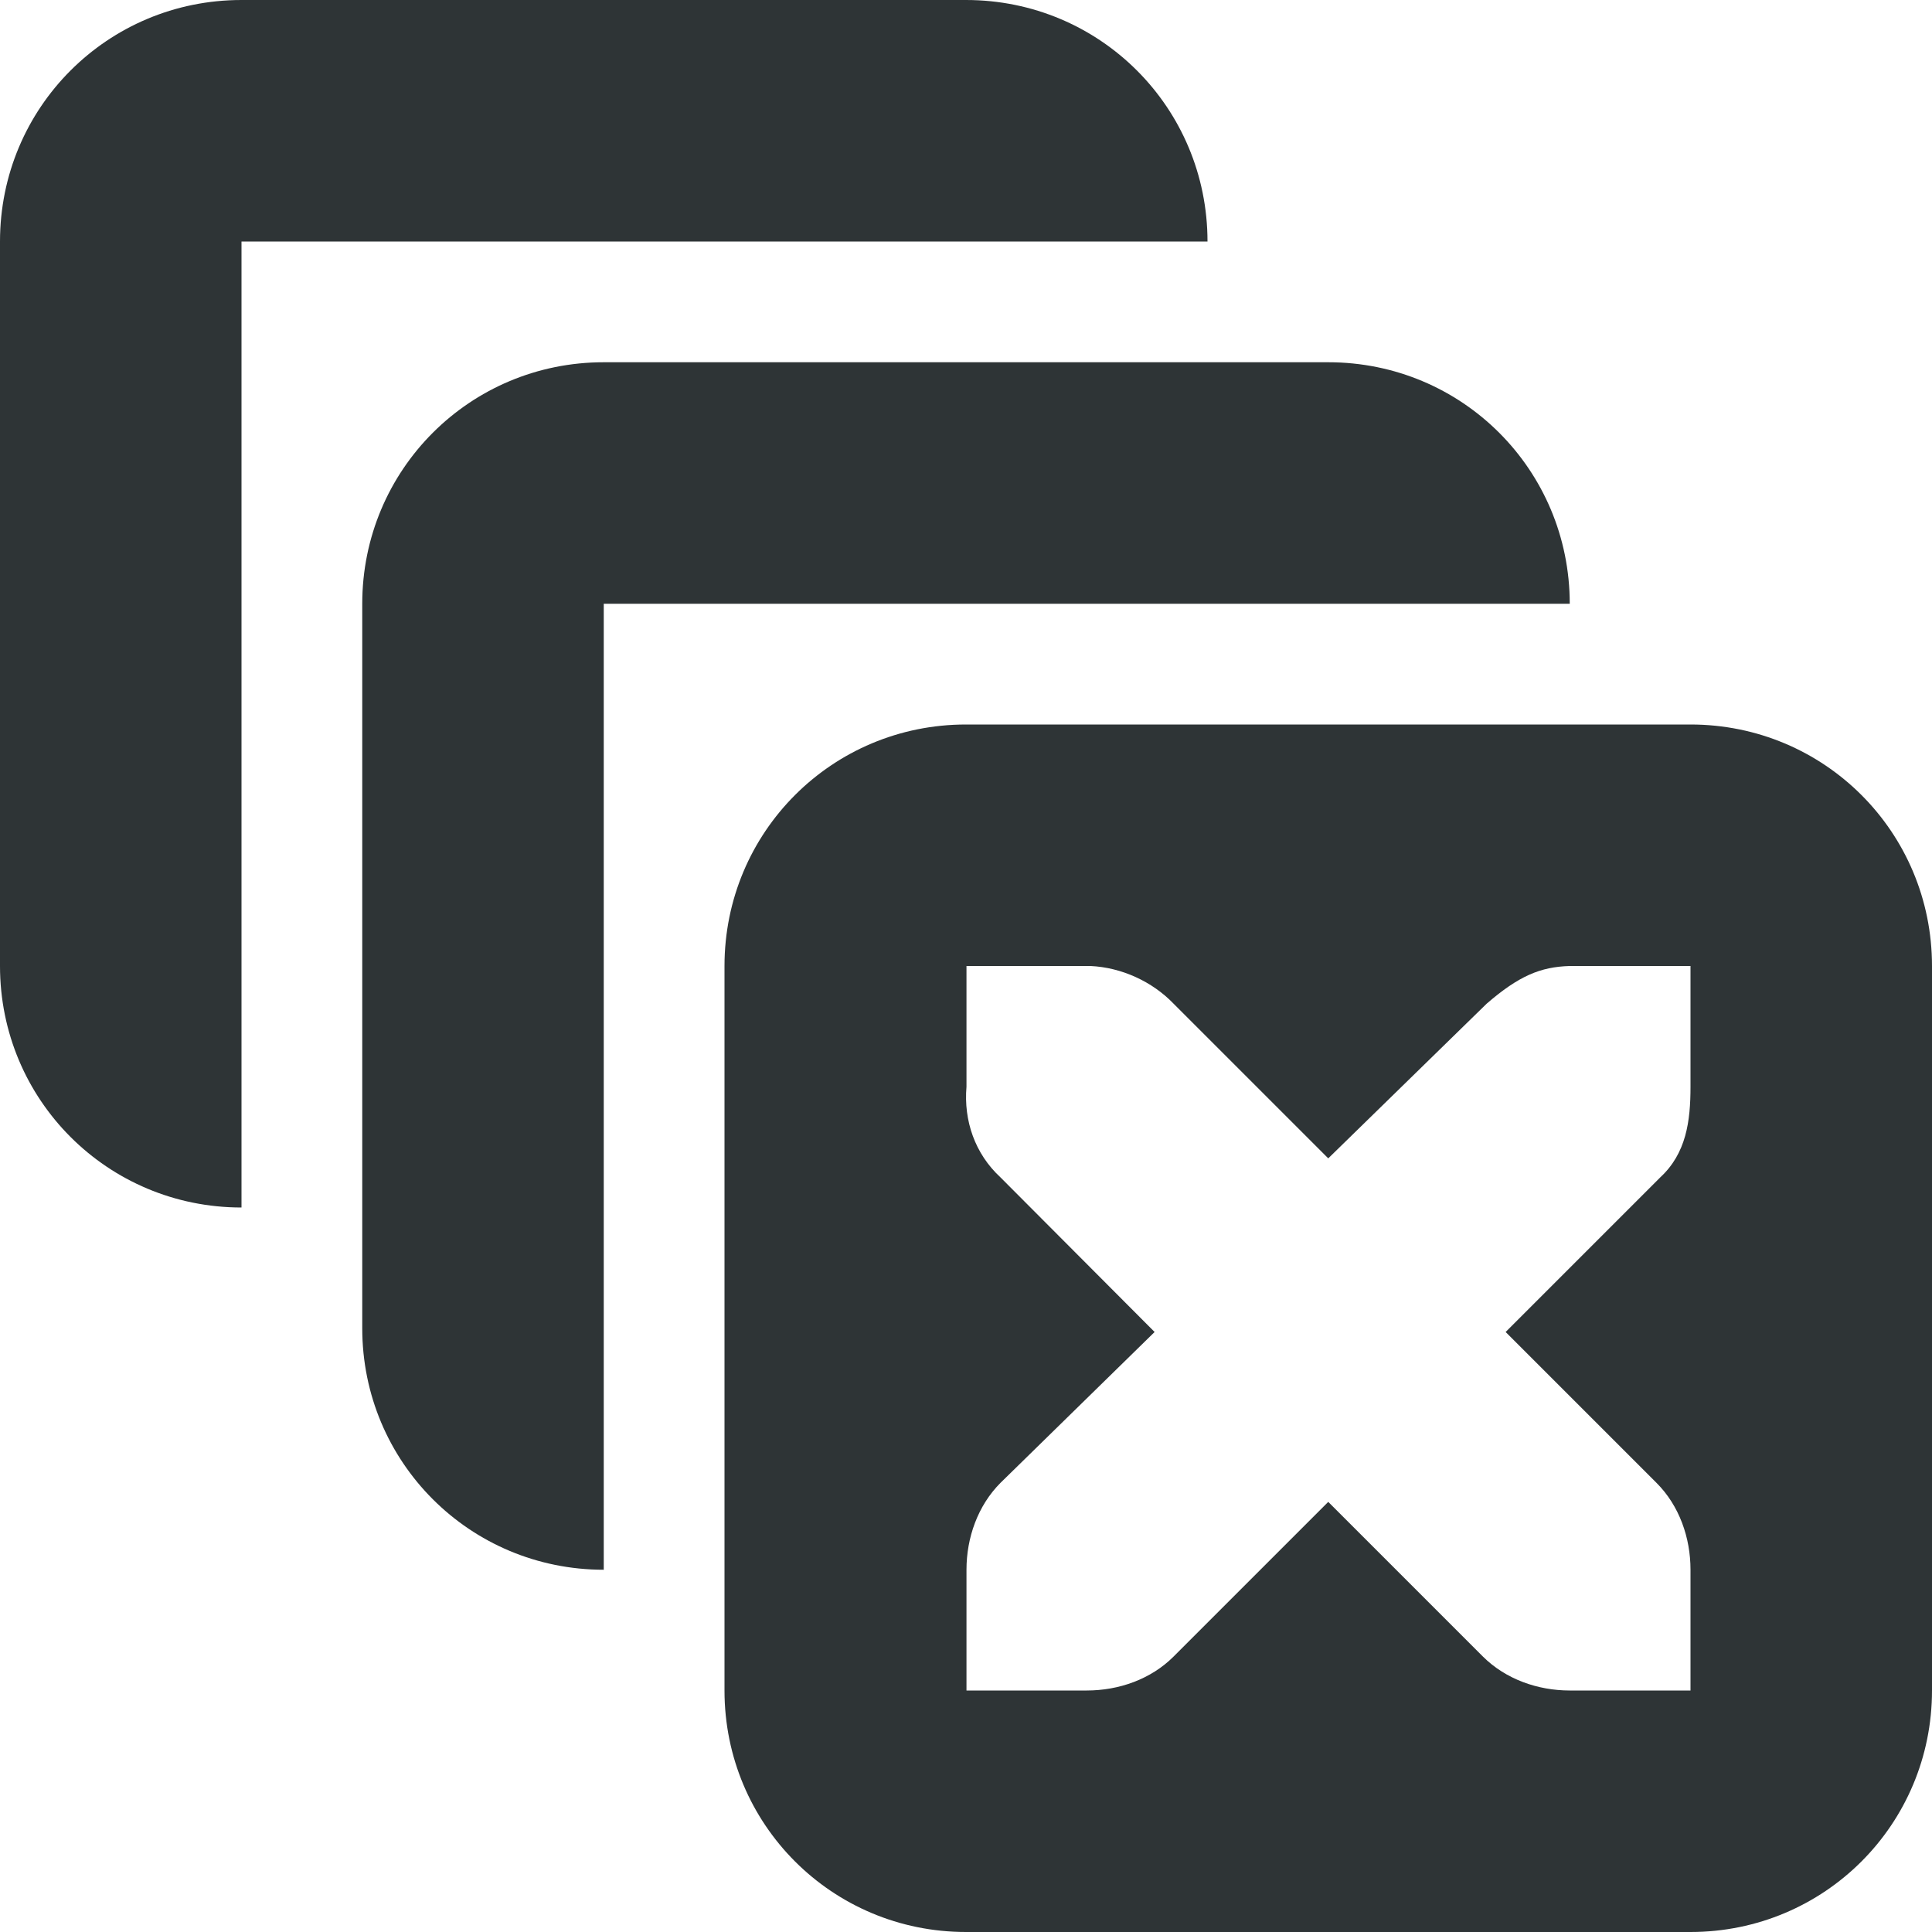
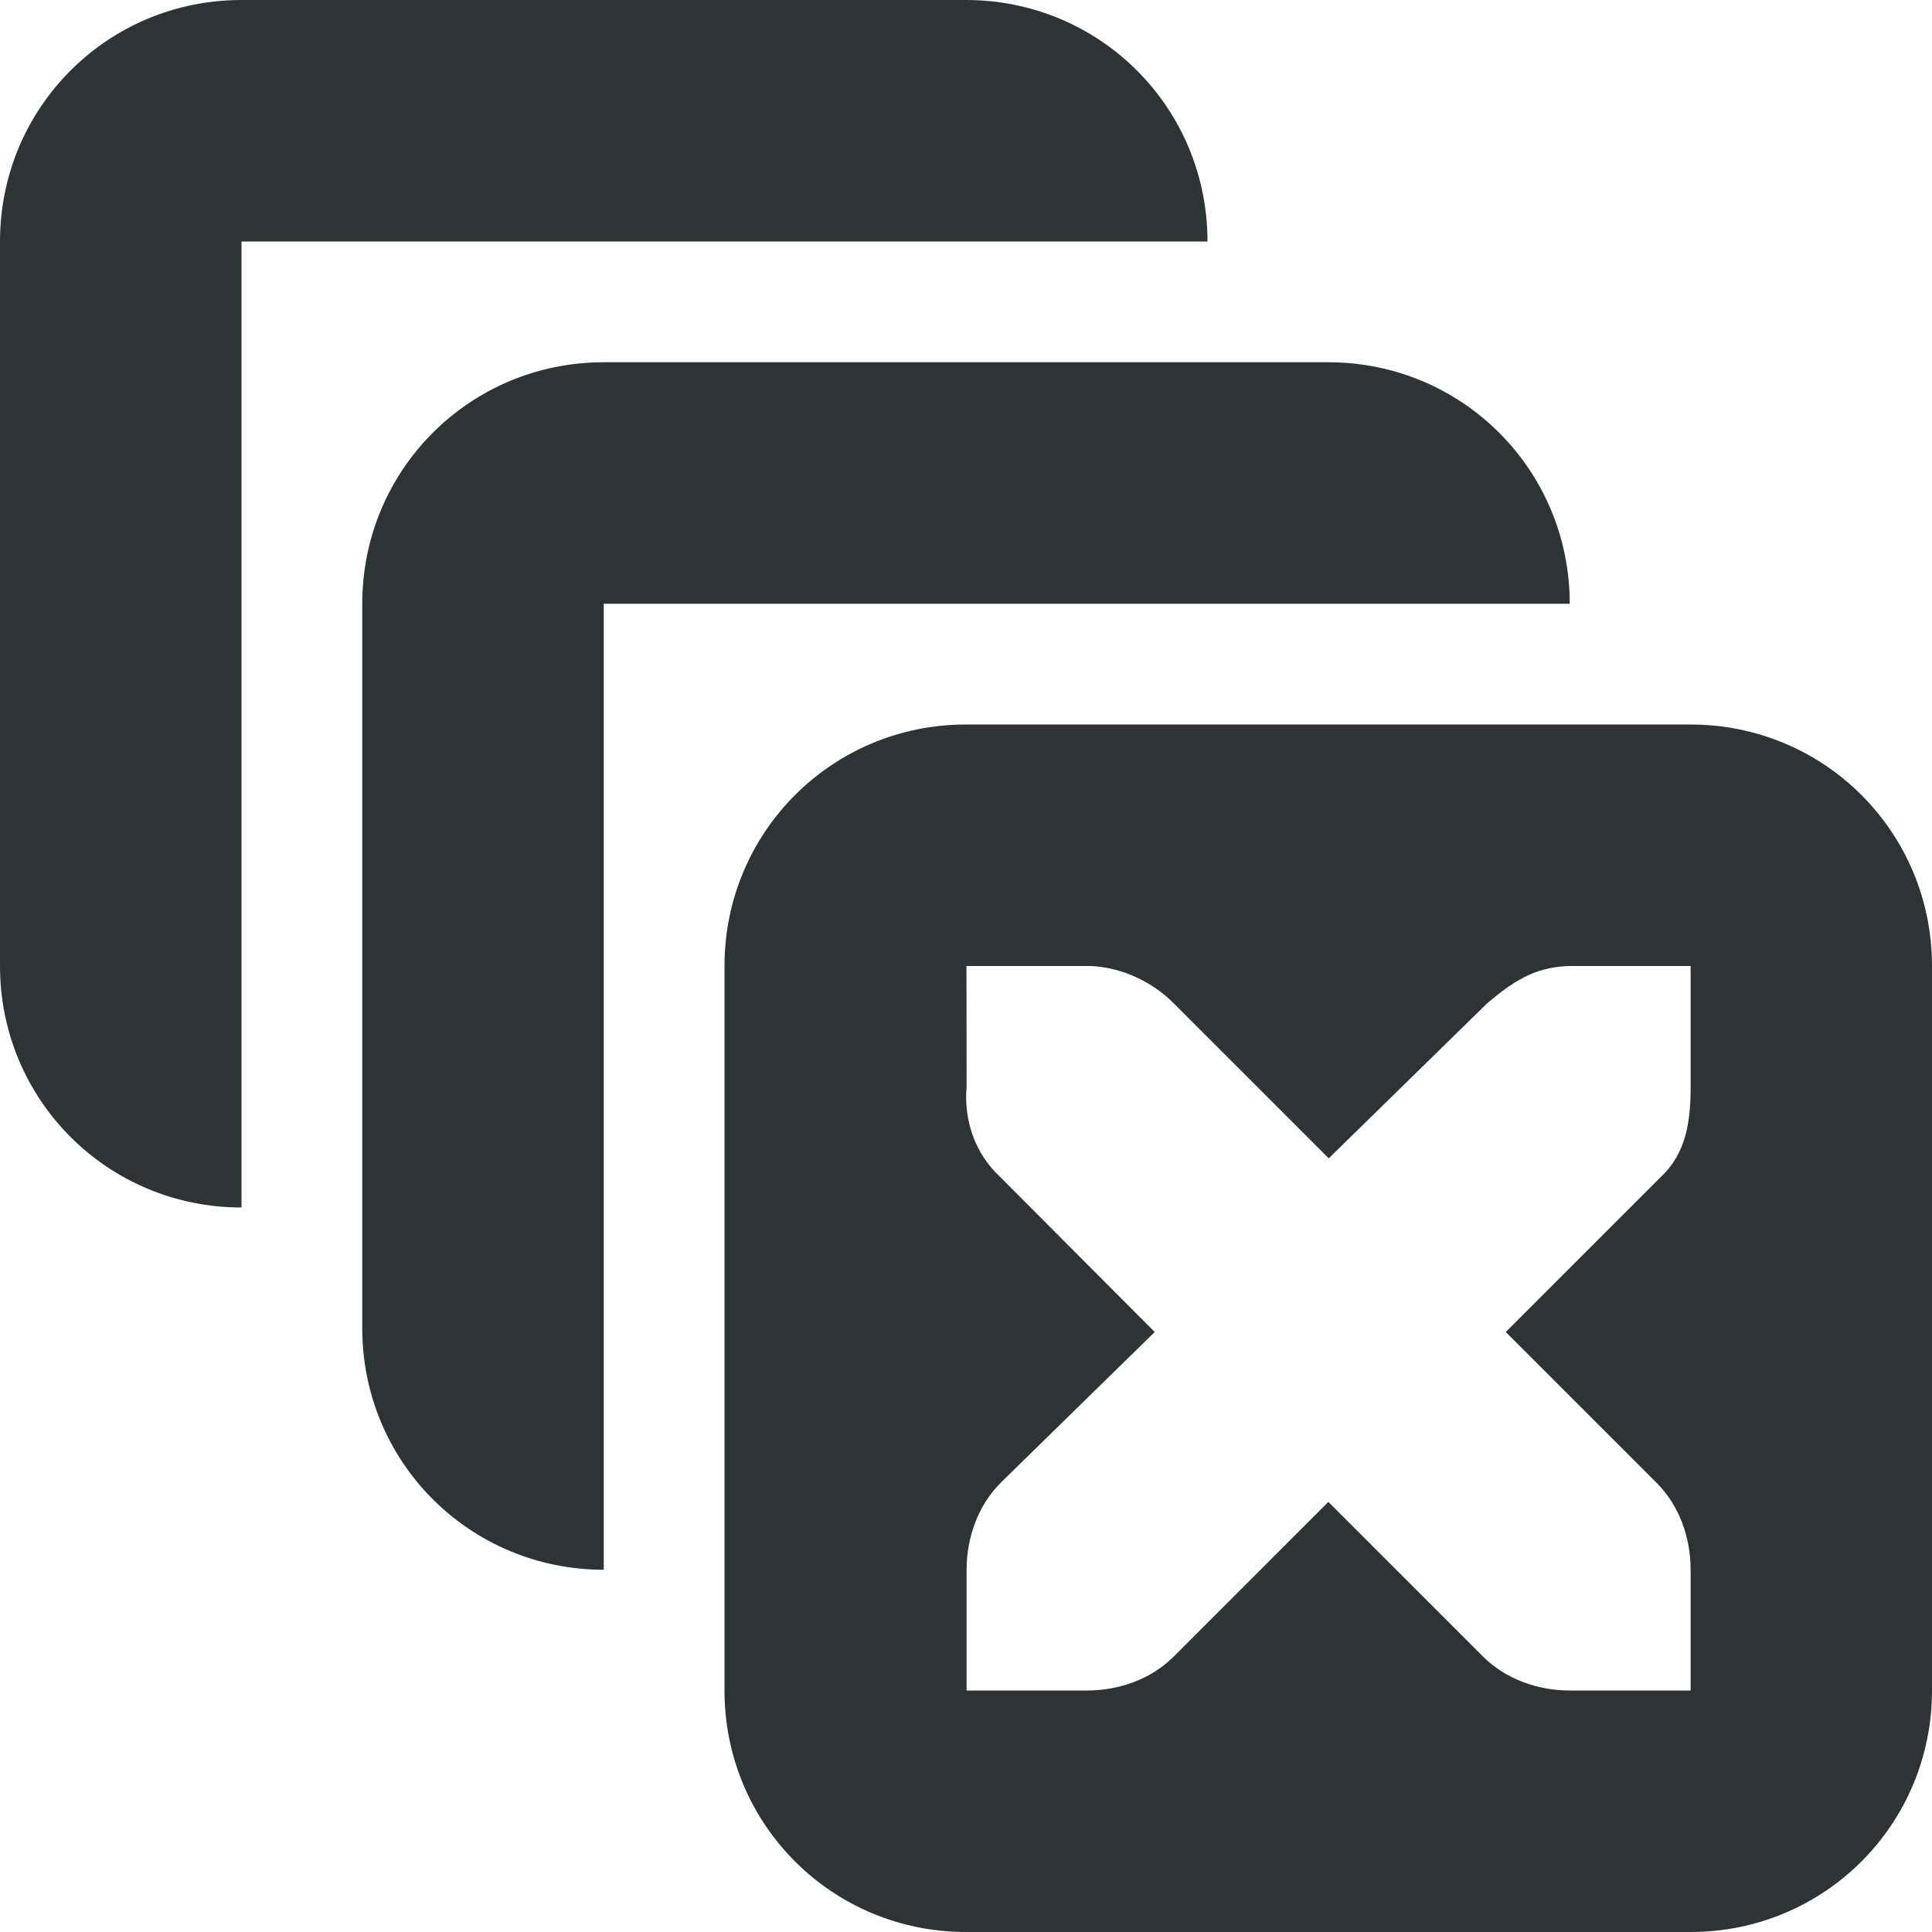
<svg xmlns="http://www.w3.org/2000/svg" height="16px" viewBox="0 0 16 16" width="16px">
  <g fill="#2e3436">
    <path d="m 2 0 c -1.109 0 -2 0.891 -2 2 v 6 c 0 1.109 0.891 2 2 2 v -8 h 8 c 0 -1.109 -0.891 -2 -2 -2 z m 0 0" />
-     <path d="m 8 6 c -1.109 0 -2 0.891 -2 2 v 6 c 0 1.109 0.891 2 2 2 h 6 c 1.109 0 2 -0.891 2 -2 v -6 c 0 -1.109 -0.891 -2 -2 -2 z m 0.004 2 h 0.996 h 0.031 c 0.258 0.012 0.512 0.129 0.688 0.312 l 1.281 1.281 l 1.312 -1.281 c 0.266 -0.23 0.445 -0.305 0.688 -0.312 h 1 v 1 c 0 0.285 -0.035 0.551 -0.25 0.75 l -1.281 1.281 l 1.25 1.25 c 0.188 0.188 0.281 0.453 0.281 0.719 v 1 h -1 c -0.266 0 -0.531 -0.094 -0.719 -0.281 l -1.281 -1.281 l -1.281 1.281 c -0.188 0.188 -0.453 0.281 -0.719 0.281 h -0.996 v -1 c 0 -0.266 0.094 -0.531 0.281 -0.719 l 1.277 -1.25 l -1.277 -1.281 c -0.211 -0.195 -0.305 -0.469 -0.281 -0.75 z m 0 0" />
+     <path d="m 8 6 c -1.109 0 -2 0.891 -2 2 v 6 c 0 1.109 0.891 2 2 2 h 6 c 1.109 0 2 -0.891 2 -2 v -6 c 0 -1.109 -0.891 -2 -2 -2 z m 0.004 2 h 1 h 0.031 c 0.254 0.012 0.508 0.129 0.688 0.312 l 1.281 1.281 l 1.309 -1.281 c 0.266 -0.23 0.445 -0.305 0.688 -0.312 h 1 v 1 c 0 0.285 -0.035 0.551 -0.25 0.75 l -1.281 1.281 l 1.25 1.25 c 0.188 0.188 0.281 0.453 0.281 0.719 v 1 h -1 c -0.266 0 -0.531 -0.094 -0.719 -0.281 l -1.281 -1.281 l -1.281 1.281 c -0.188 0.188 -0.453 0.281 -0.719 0.281 h -0.996 v -1 c 0 -0.266 0.094 -0.531 0.281 -0.719 l 1.277 -1.25 l -1.277 -1.281 c -0.211 -0.195 -0.305 -0.469 -0.281 -0.75 z m 0 0" />
    <path d="m 5 3 c -1.109 0 -2 0.891 -2 2 v 6 c 0 1.109 0.891 2 2 2 v -8 h 8 c 0 -1.109 -0.891 -2 -2 -2 z m 0 0" />
  </g>
</svg>
